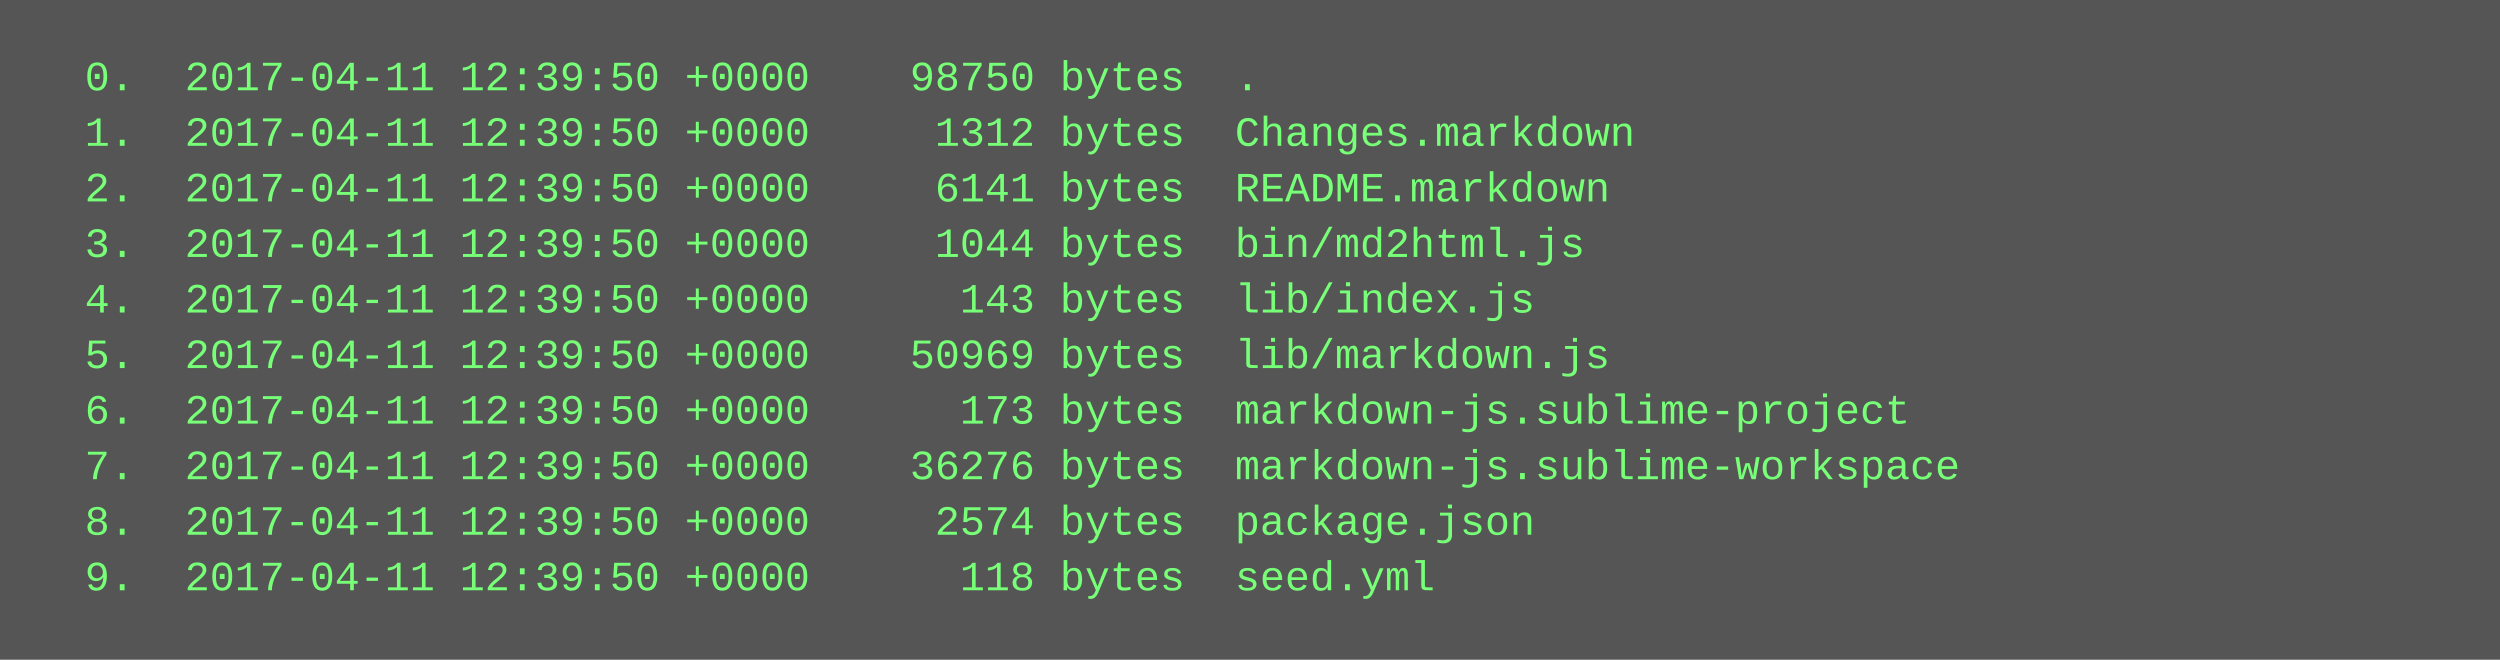
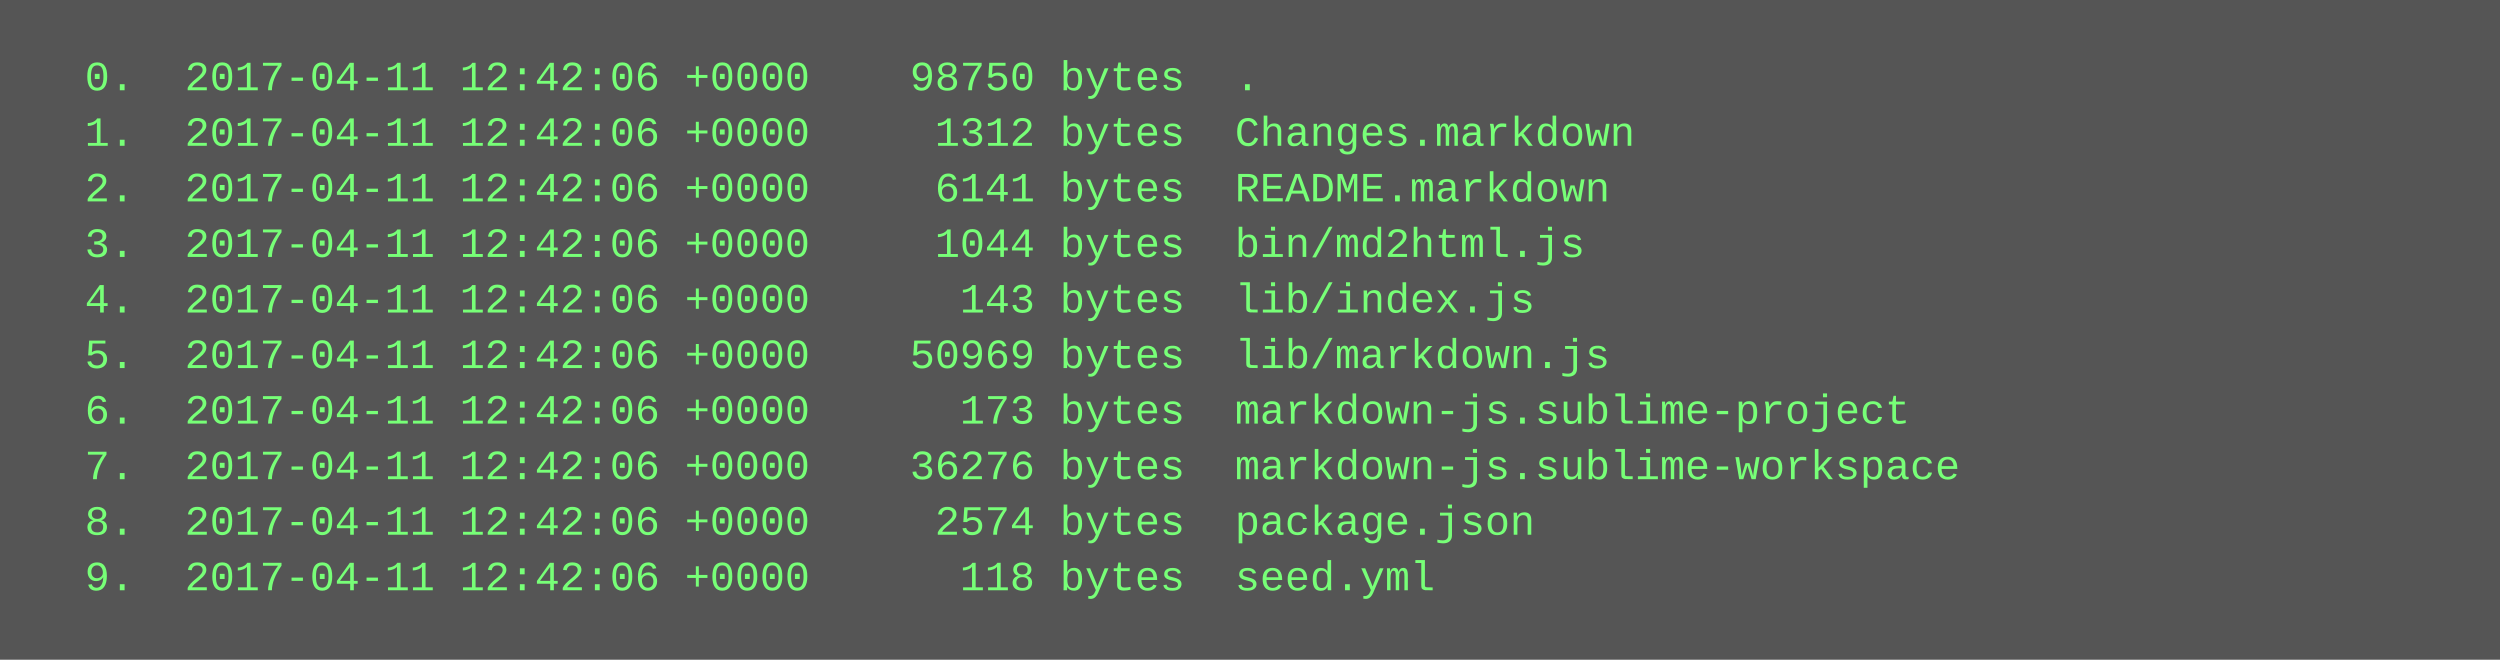
<svg xmlns="http://www.w3.org/2000/svg" height="190" width="720">
  <rect height="190" fill="#555" width="720" />
  <text fill="#7f7" font-family="Courier New" font-size="12" xml:space="preserve">
-     <tspan x="10" y="26">  0.  2017-04-11 12:39:50 +0000    98750 bytes  .</tspan>
-     <tspan x="10" y="42">  1.  2017-04-11 12:39:50 +0000     1312 bytes  Changes.markdown</tspan>
-     <tspan x="10" y="58">  2.  2017-04-11 12:39:50 +0000     6141 bytes  README.markdown</tspan>
-     <tspan x="10" y="74">  3.  2017-04-11 12:39:50 +0000     1044 bytes  bin/md2html.js</tspan>
-     <tspan x="10" y="90">  4.  2017-04-11 12:39:50 +0000      143 bytes  lib/index.js</tspan>
-     <tspan x="10" y="106">  5.  2017-04-11 12:39:50 +0000    50969 bytes  lib/markdown.js</tspan>
-     <tspan x="10" y="122">  6.  2017-04-11 12:39:50 +0000      173 bytes  markdown-js.sublime-project</tspan>
-     <tspan x="10" y="138">  7.  2017-04-11 12:39:50 +0000    36276 bytes  markdown-js.sublime-workspace</tspan>
-     <tspan x="10" y="154">  8.  2017-04-11 12:39:50 +0000     2574 bytes  package.json</tspan>
-     <tspan x="10" y="170">  9.  2017-04-11 12:39:50 +0000      118 bytes  seed.yml</tspan>
+     <tspan x="10" y="26">  0.  2017-04-11 12:42:06 +0000    98750 bytes  .</tspan>
+     <tspan x="10" y="42">  1.  2017-04-11 12:42:06 +0000     1312 bytes  Changes.markdown</tspan>
+     <tspan x="10" y="58">  2.  2017-04-11 12:42:06 +0000     6141 bytes  README.markdown</tspan>
+     <tspan x="10" y="74">  3.  2017-04-11 12:42:06 +0000     1044 bytes  bin/md2html.js</tspan>
+     <tspan x="10" y="90">  4.  2017-04-11 12:42:06 +0000      143 bytes  lib/index.js</tspan>
+     <tspan x="10" y="106">  5.  2017-04-11 12:42:06 +0000    50969 bytes  lib/markdown.js</tspan>
+     <tspan x="10" y="122">  6.  2017-04-11 12:42:06 +0000      173 bytes  markdown-js.sublime-project</tspan>
+     <tspan x="10" y="138">  7.  2017-04-11 12:42:06 +0000    36276 bytes  markdown-js.sublime-workspace</tspan>
+     <tspan x="10" y="154">  8.  2017-04-11 12:42:06 +0000     2574 bytes  package.json</tspan>
+     <tspan x="10" y="170">  9.  2017-04-11 12:42:06 +0000      118 bytes  seed.yml</tspan>
  </text>
</svg>
